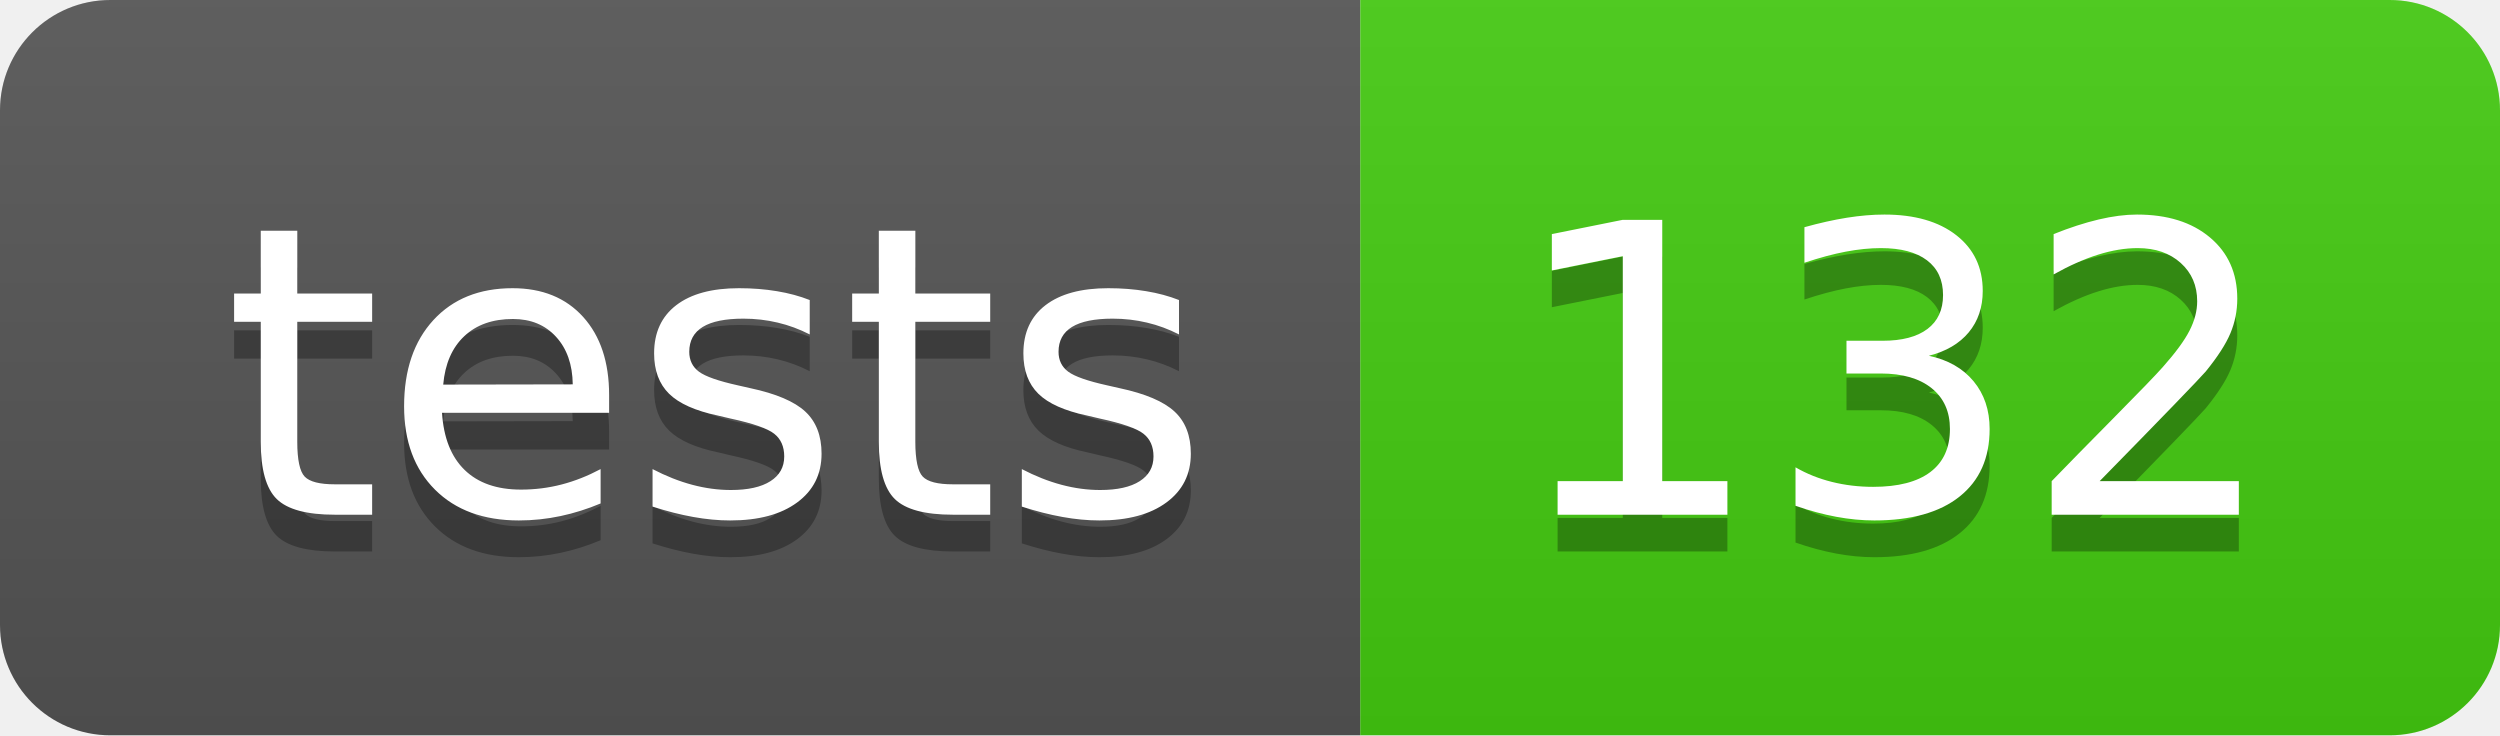
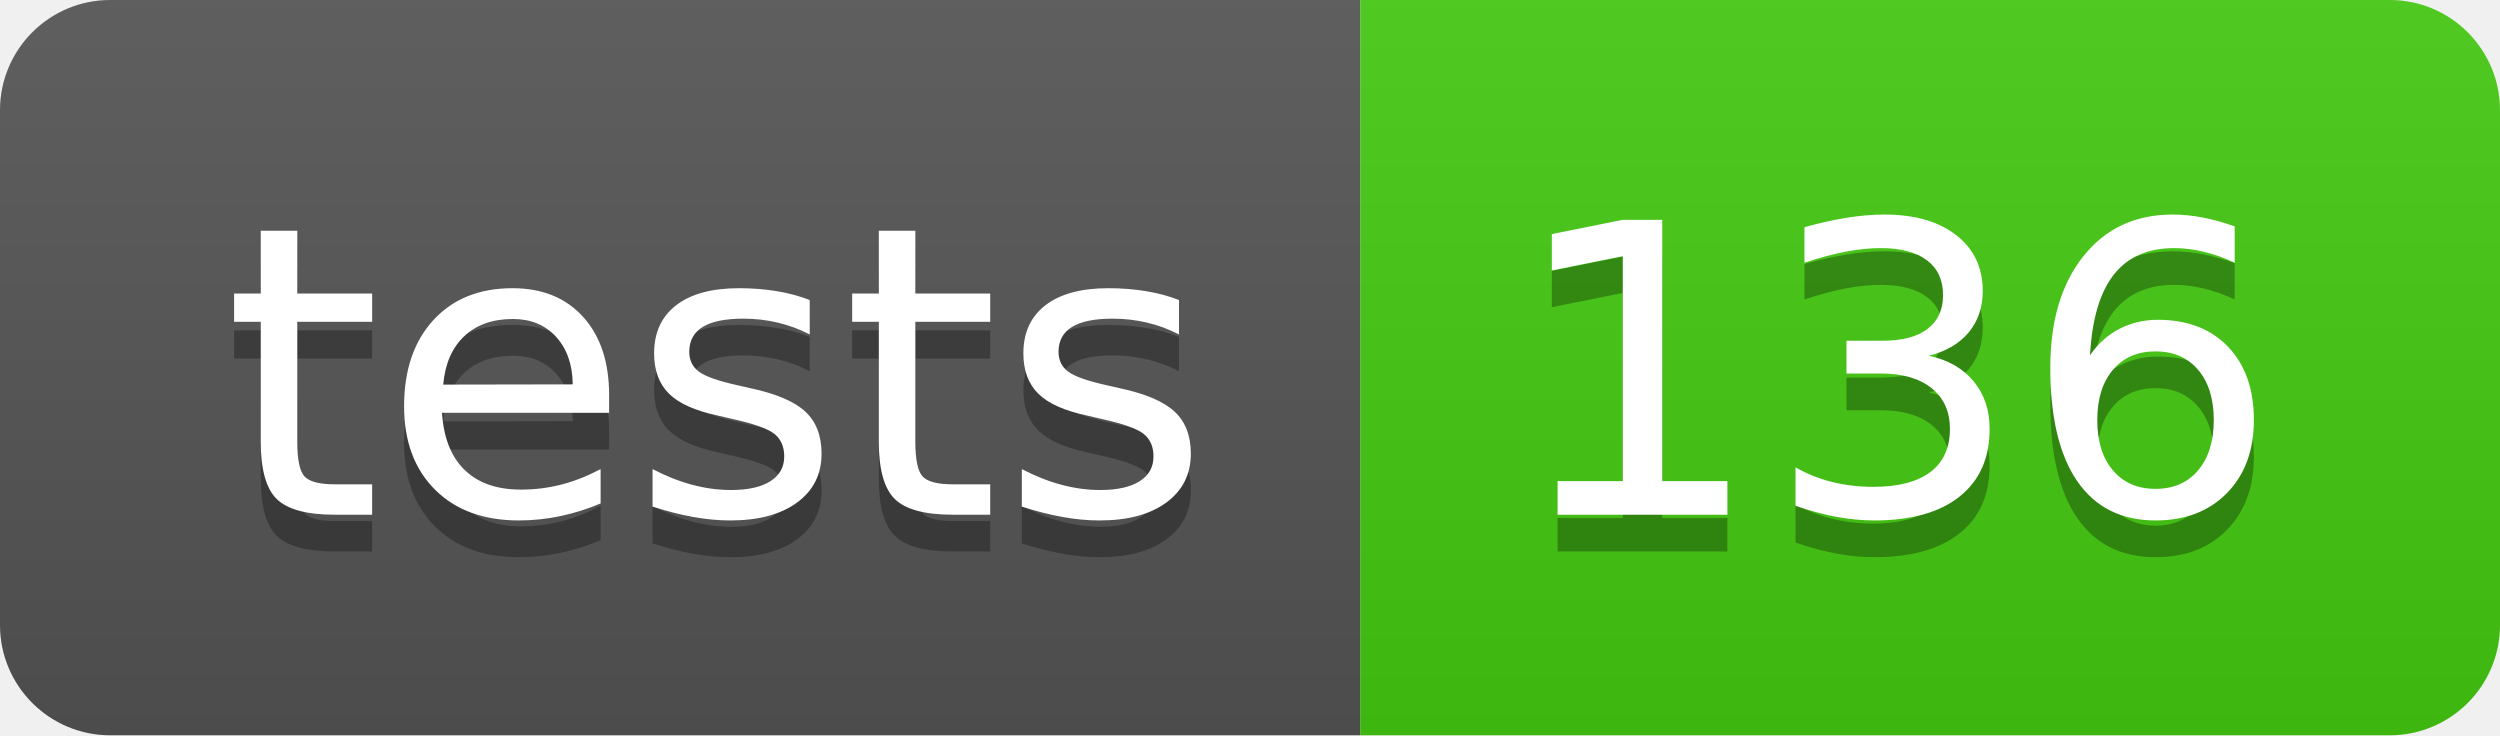
- <svg xmlns="http://www.w3.org/2000/svg" width="68" height="20" role="img" aria-label="tests: 132">
+ <svg xmlns="http://www.w3.org/2000/svg" width="68" height="20" role="img" aria-label="tests: 136">
  <linearGradient id="s" x2="0" y2="100%">
    <stop offset="0" stop-color="#bbb" stop-opacity=".1" />
    <stop offset="1" stop-opacity=".1" />
  </linearGradient>
  <clipPath id="r">
    <rect width="68" height="20" rx="3" fill="#fff" />
  </clipPath>
  <g clip-path="url(#r)">
    <rect width="37" height="20" fill="#555" />
    <rect x="37" width="31" height="20" fill="#4c1" />
    <rect width="68" height="20" fill="url(#s)" />
  </g>
  <g fill="#fff" text-anchor="middle" font-family="Verdana,Geneva,DejaVu Sans,sans-serif" text-rendering="geometricPrecision" font-size="110">
    <text aria-hidden="true" x="195" y="150" fill="#010101" fill-opacity=".3" transform="scale(.1)" textLength="270">tests</text>
    <text x="195" y="140" transform="scale(.1)" fill="#fff" textLength="270">tests</text>
-     <text aria-hidden="true" x="515" y="150" fill="#010101" fill-opacity=".3" transform="scale(.1)" textLength="210">132</text>
-     <text x="515" y="140" transform="scale(.1)" fill="#fff" textLength="210">132</text>
+     <text aria-hidden="true" x="515" y="150" fill="#010101" fill-opacity=".3" transform="scale(.1)" textLength="210">136</text>
+     <text x="515" y="140" transform="scale(.1)" fill="#fff" textLength="210">136</text>
  </g>
</svg>
